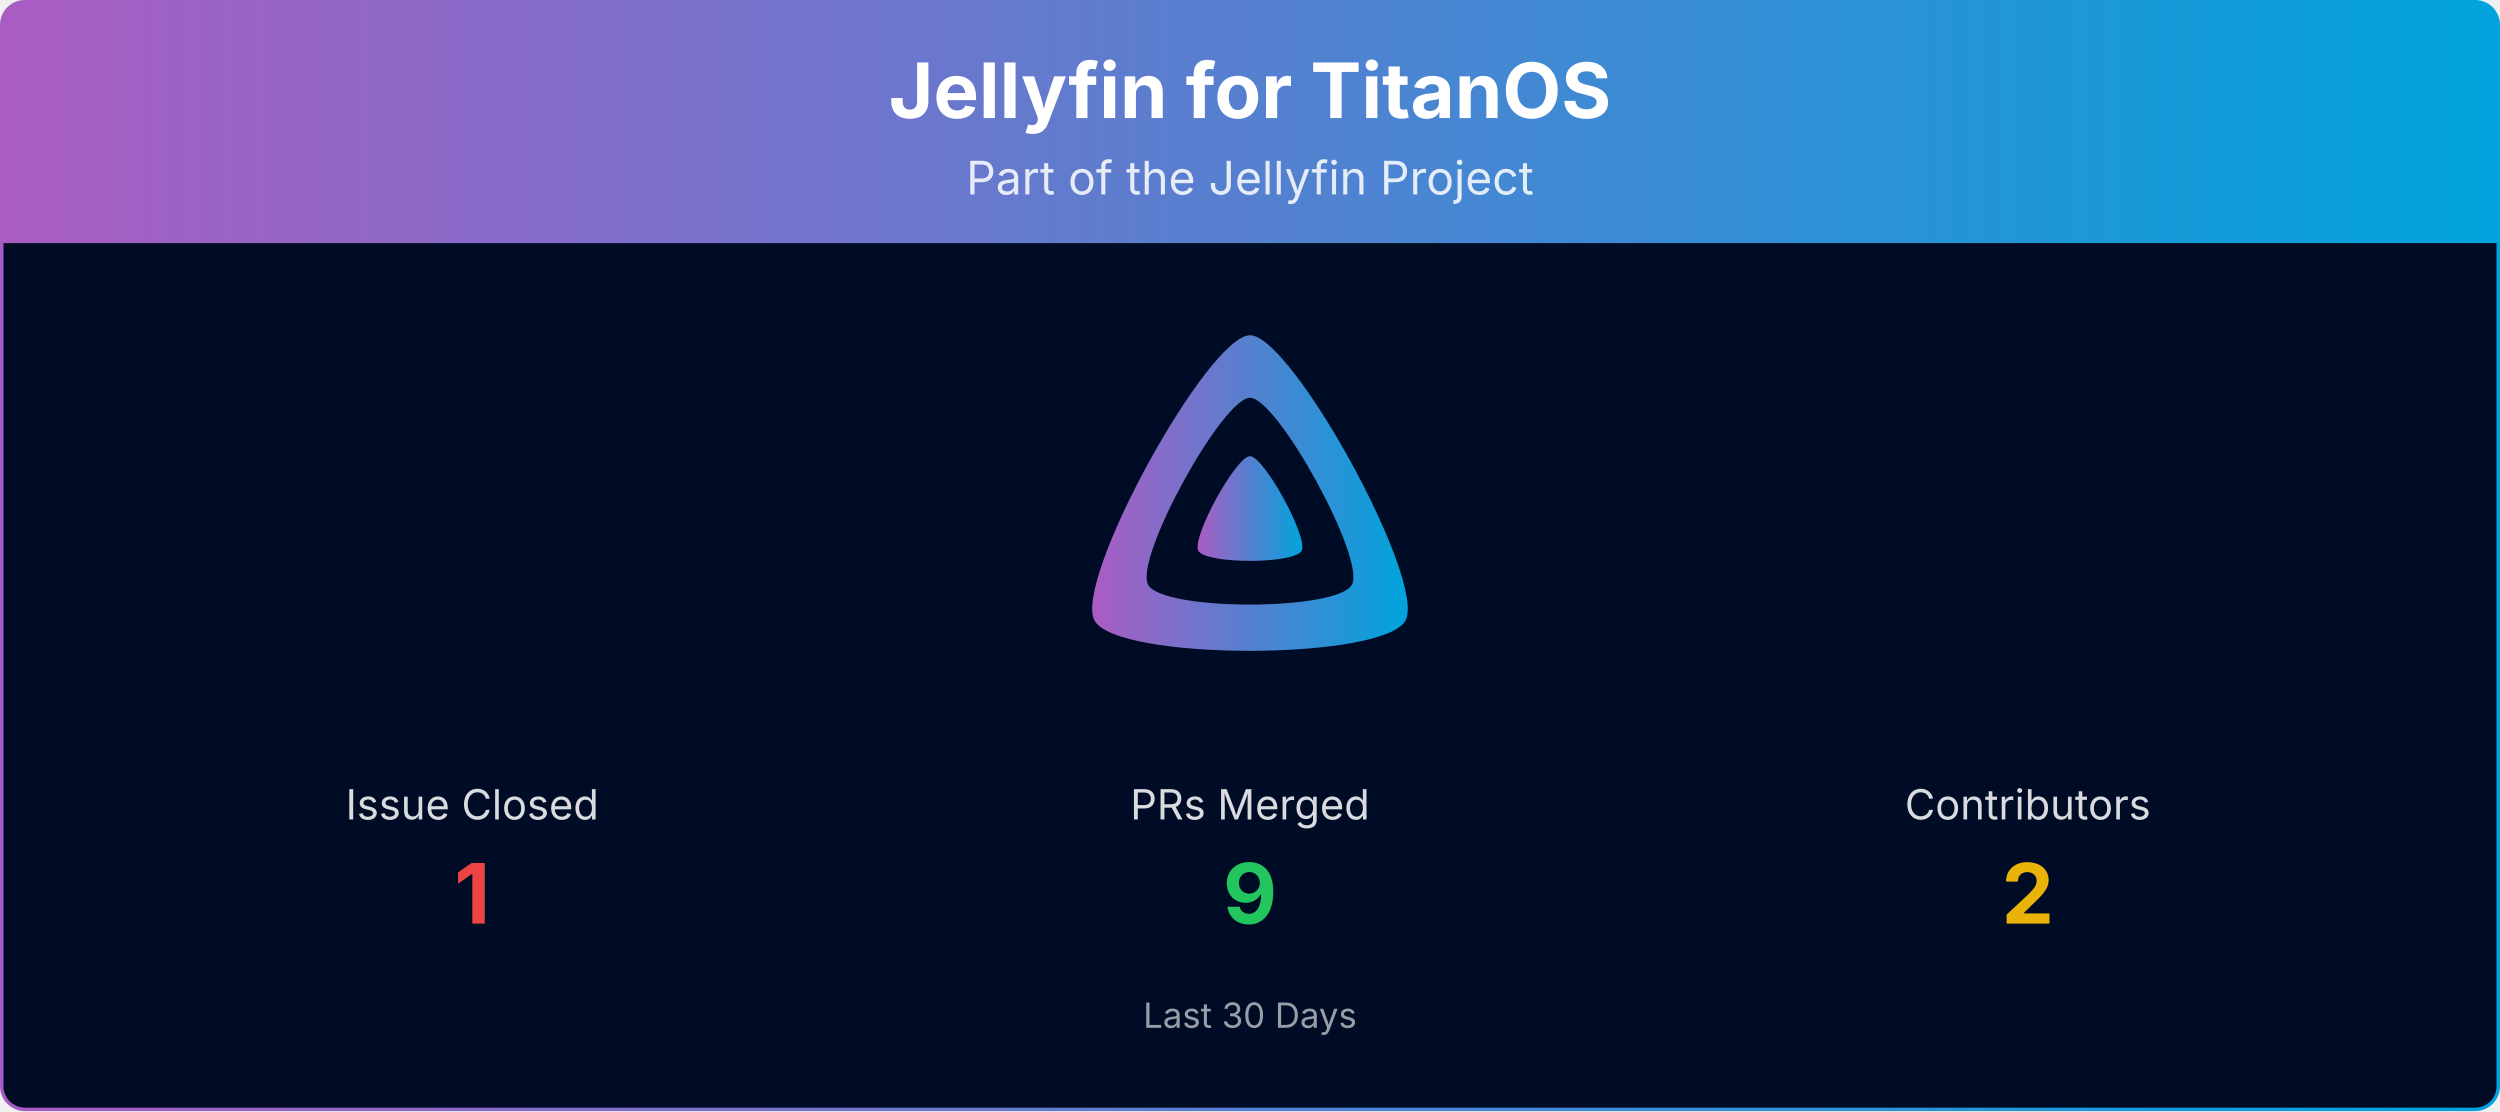
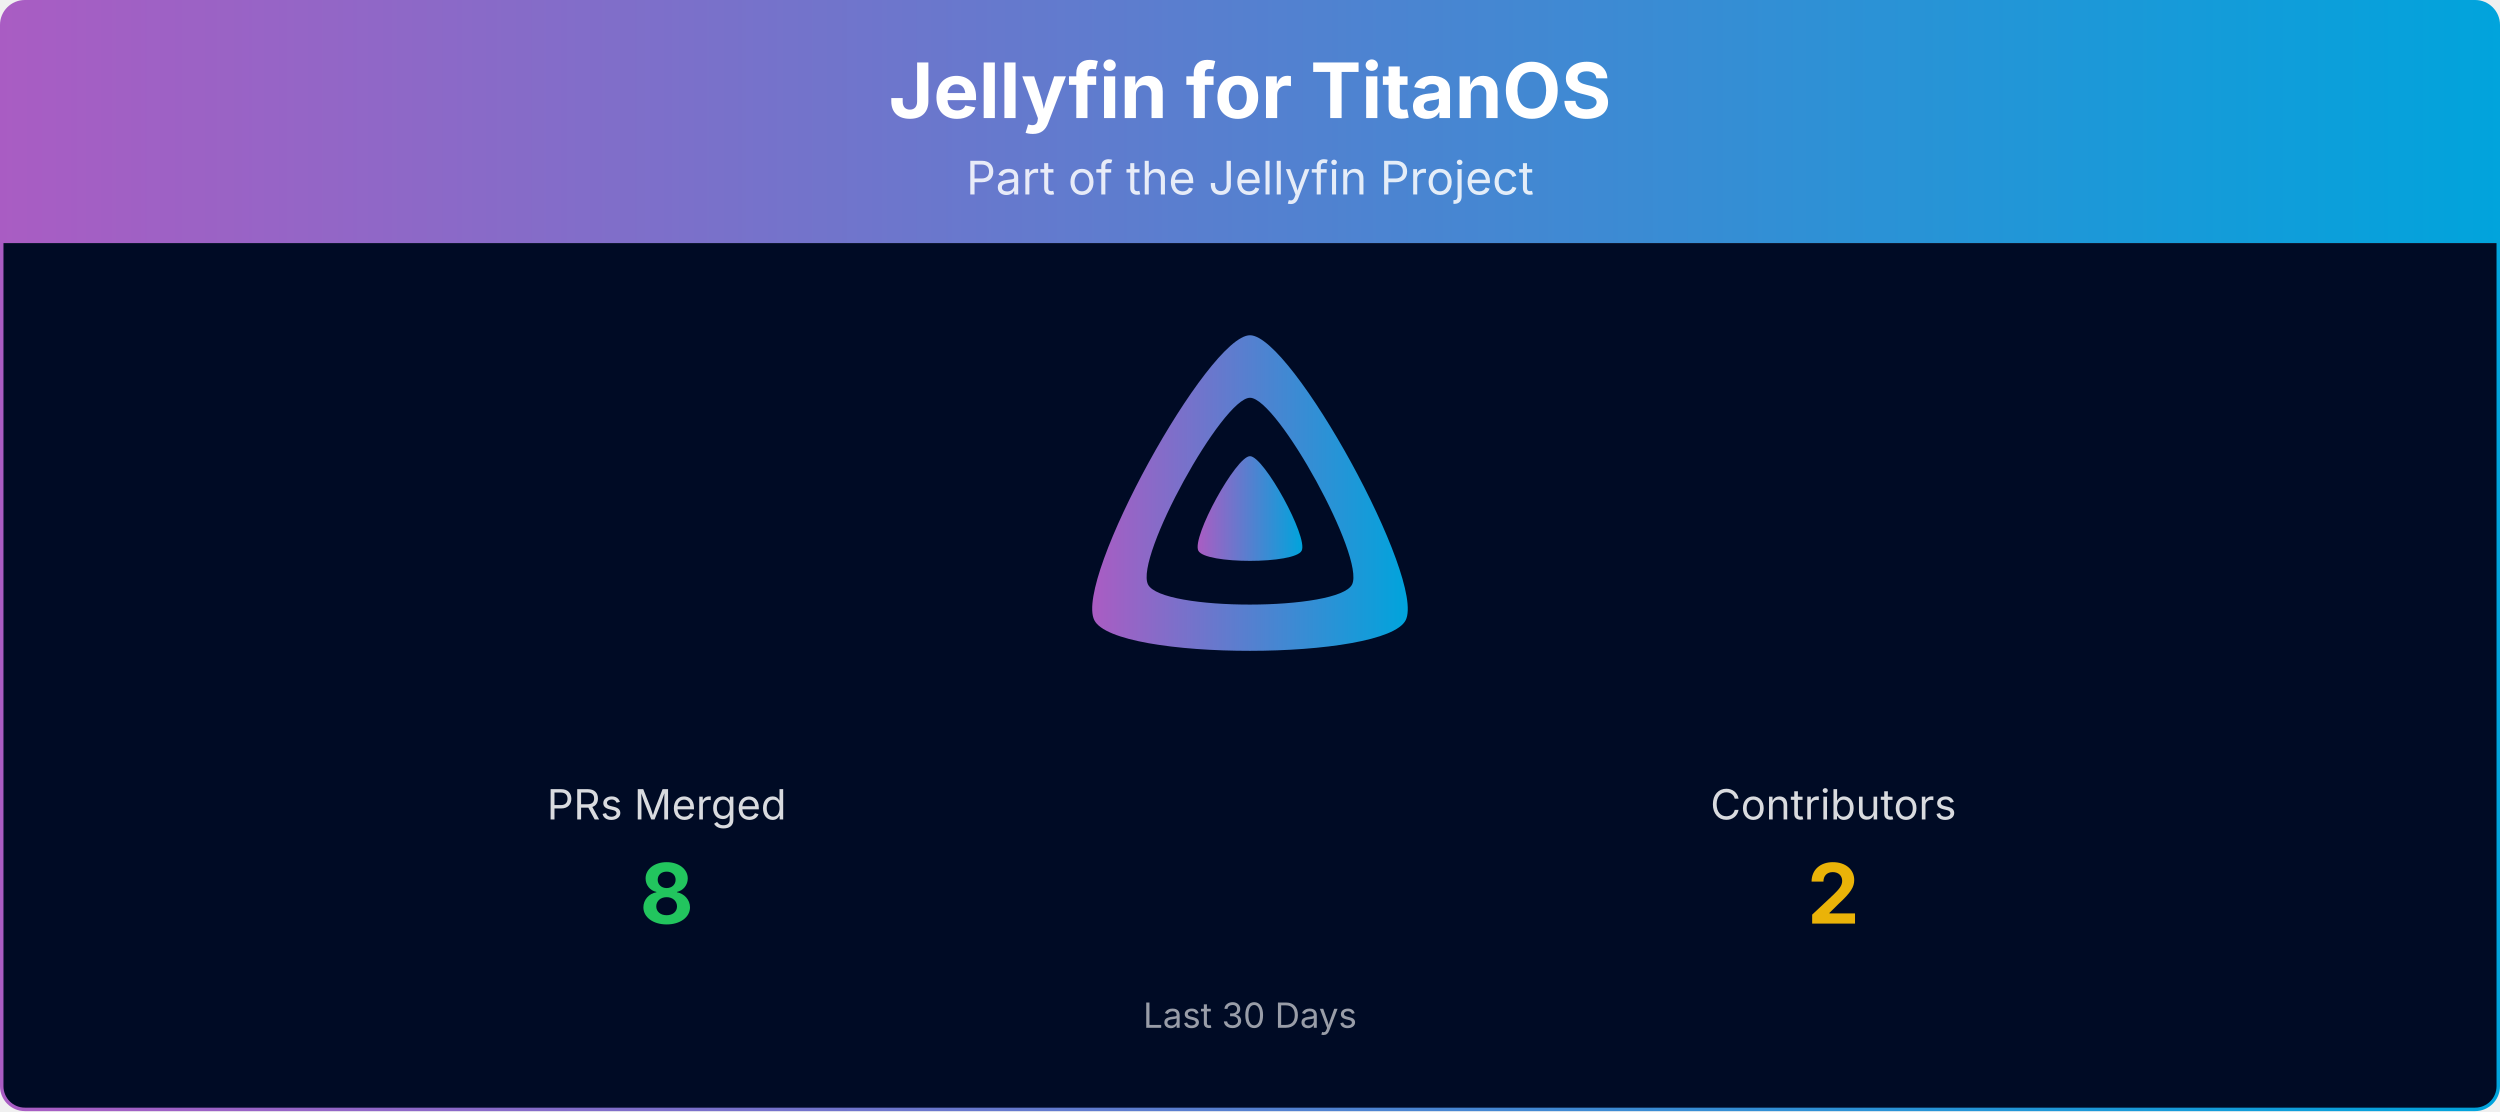
<svg xmlns="http://www.w3.org/2000/svg" viewBox="0 0 1080 480" width="100%" role="img" aria-label="Jellyfin for TitanOS">
  <defs>
    <linearGradient id="banner-jellyfin-titanos-grad" x1="0" y1="0" x2="1" y2="0">
      <stop offset="0%" stop-color="#AA5CC3" />
      <stop offset="100%" stop-color="#00A4DC" />
    </linearGradient>
    <clipPath id="banner-jellyfin-titanos-grad-clip">
      <rect x="0.75" y="0.75" width="1078.5" height="478.5" rx="10" ry="10" />
    </clipPath>
  </defs>
  <g clip-path="url(#banner-jellyfin-titanos-grad-clip)">
    <path d="M0.75,10.75 A10.0,10.0 0 0 1 10.75,0.75 L1069.25,0.75 A10.0,10.0 0 0 1 1079.25,10.75 L1079.25,105.00 L0.75,105.00 Z" fill="url(#banner-jellyfin-titanos-grad)" />
    <text x="540.0" y="51" text-anchor="middle" font-size="33" font-weight="700" font-family="Plus Jakarta Sans, system-ui, -apple-system, Segoe UI, sans-serif" fill="#ffffff">Jellyfin for TitanOS</text>
    <text x="540.0" y="84" text-anchor="middle" font-size="20" font-family="Plus Jakarta Sans, system-ui, -apple-system, Segoe UI, sans-serif" fill="#ffffff" opacity="0.85">Part of the Jellyfin Project</text>
    <rect x="0.75" y="105" width="1078.5" height="374.25" fill="#000b25" />
    <g transform="translate(465.00,138.00) scale(0.29297)">
      <path fill="url(#banner-jellyfin-titanos-grad)" fill-rule="evenodd" d="M256,23.3c-61.6,0-259.8,359.4-229.6,420.1s429.3,60,459.2,0S317.6,23.3,256,23.3zM406.5,390.8c-19.6,39.3-281.1,39.8-300.9,0s110.1-275.3,150.4-275.3S426.1,351.4,406.5,390.8z" />
      <path fill="url(#banner-jellyfin-titanos-grad)" d="M256,201.6c-20.4,0-86.2,119.3-76.2,139.4s142.5,19.9,152.4,0S276.5,201.6,256,201.6z" />
    </g>
-     <text x="204.0" y="354.0" text-anchor="middle" font-size="18" font-family="Plus Jakarta Sans, system-ui, -apple-system, Segoe UI, sans-serif" fill="#ffffff" opacity="0.85">Issue Closed</text>
-     <text x="204.0" y="399.0" text-anchor="middle" font-size="36" font-weight="700" font-family="Plus Jakarta Sans, system-ui, -apple-system, Segoe UI, sans-serif" fill="#ef4444">1</text>
-     <text x="540.0" y="354.0" text-anchor="middle" font-size="18" font-family="Plus Jakarta Sans, system-ui, -apple-system, Segoe UI, sans-serif" fill="#ffffff" opacity="0.85">PRs Merged</text>
-     <text x="540.0" y="399.0" text-anchor="middle" font-size="36" font-weight="700" font-family="Plus Jakarta Sans, system-ui, -apple-system, Segoe UI, sans-serif" fill="#22c55e">9</text>
-     <text x="876.0" y="354.0" text-anchor="middle" font-size="18" font-family="Plus Jakarta Sans, system-ui, -apple-system, Segoe UI, sans-serif" fill="#ffffff" opacity="0.85">Contributors</text>
-     <text x="876.0" y="399.0" text-anchor="middle" font-size="36" font-weight="700" font-family="Plus Jakarta Sans, system-ui, -apple-system, Segoe UI, sans-serif" fill="#eab308">2</text>
+     <text x="288.0" y="354.0" text-anchor="middle" font-size="18" font-family="Plus Jakarta Sans, system-ui, -apple-system, Segoe UI, sans-serif" fill="#ffffff" opacity="0.85">PRs Merged</text>
+     <text x="288.0" y="399.0" text-anchor="middle" font-size="36" font-weight="700" font-family="Plus Jakarta Sans, system-ui, -apple-system, Segoe UI, sans-serif" fill="#22c55e">8</text>
+     <text x="792.0" y="354.0" text-anchor="middle" font-size="18" font-family="Plus Jakarta Sans, system-ui, -apple-system, Segoe UI, sans-serif" fill="#ffffff" opacity="0.85">Contributors</text>
+     <text x="792.0" y="399.0" text-anchor="middle" font-size="36" font-weight="700" font-family="Plus Jakarta Sans, system-ui, -apple-system, Segoe UI, sans-serif" fill="#eab308">2</text>
    <text x="540.0" y="444.0" text-anchor="middle" font-size="15" font-family="Plus Jakarta Sans, system-ui, -apple-system, Segoe UI, sans-serif" fill="#ffffff" opacity="0.6">Last 30 Days</text>
  </g>
  <rect x="0.75" y="0.75" width="1078.5" height="478.5" rx="10" ry="10" fill="none" stroke="url(#banner-jellyfin-titanos-grad)" stroke-width="1.5" />
</svg>
